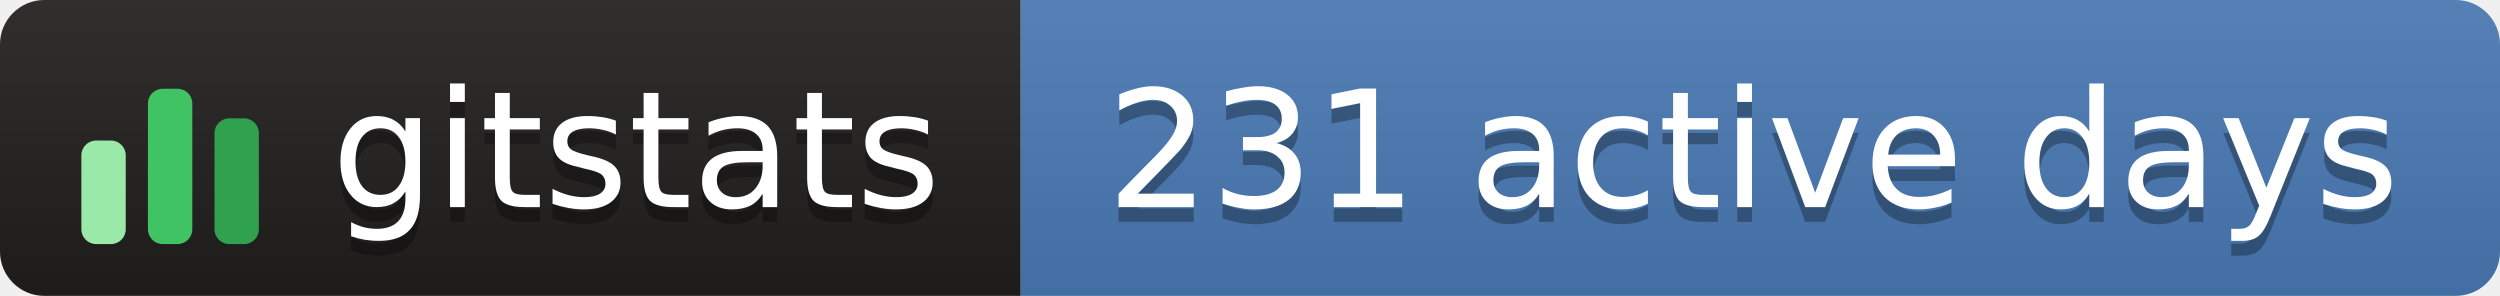
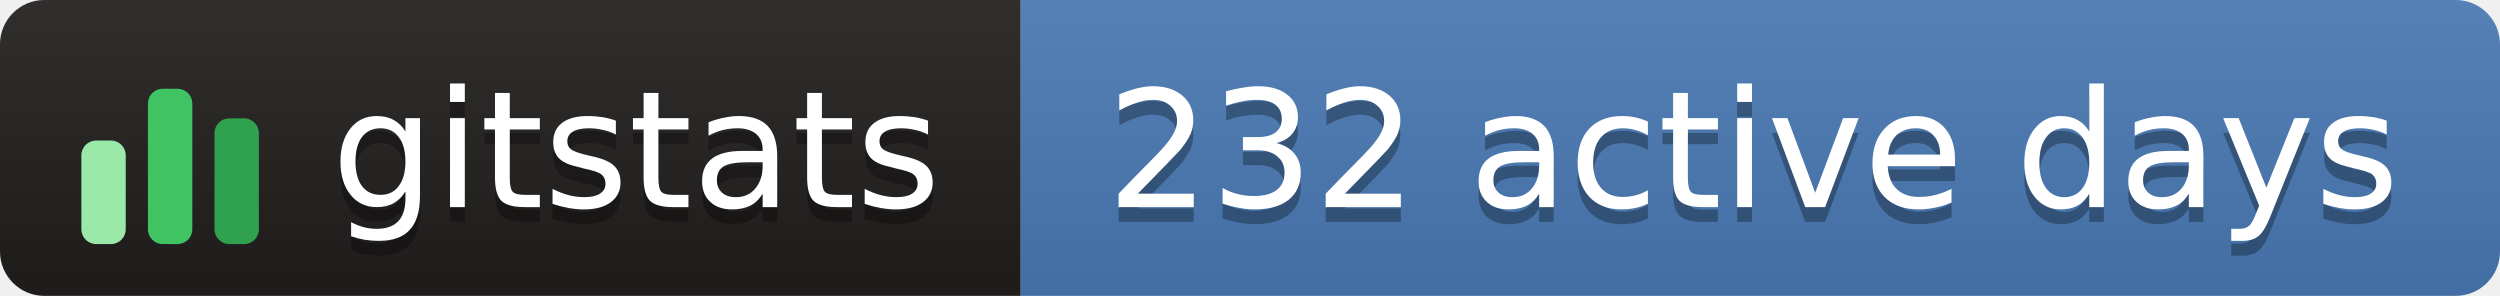
- <svg xmlns="http://www.w3.org/2000/svg" width="169" height="20" role="img" aria-label="gitstats: 231 active days">
+ <svg xmlns="http://www.w3.org/2000/svg" width="169" height="20" role="img" aria-label="gitstats: 232 active days">
  <linearGradient id="s" x2="0" y2="100%">
    <stop offset="0" stop-color="#bbb" stop-opacity=".1" />
    <stop offset="1" stop-opacity=".1" />
  </linearGradient>
  <clipPath id="r">
    <rect width="169" height="20" rx="3" fill="#fff" />
  </clipPath>
  <g clip-path="url(#r)">
    <rect x="0" width="69" height="20" fill="#211e1e" />
    <rect x="69" width="100" height="20" fill="#4a7ab5" />
    <rect width="169" height="20" fill="url(#s)" />
  </g>
  <g transform="translate(5,3.5)">
    <rect x="0.5" y="6.0" width="3" height="7.0" rx="1" fill="#9be9a8" />
    <rect x="5.0" y="2.5" width="3" height="10.5" rx="1" fill="#40c463" />
    <rect x="9.5" y="4.5" width="3" height="8.5" rx="1" fill="#30a14e" />
  </g>
  <g text-anchor="middle" font-family="Verdana,Geneva,DejaVu Sans,sans-serif" font-size="11" text-rendering="geometricPrecision">
    <text aria-hidden="true" x="43.0" y="15.0" fill="#010101" fill-opacity=".3" textLength="42.0">gitstats</text>
    <text x="43.0" y="14.0" fill="#fff" textLength="42.0">gitstats</text>
-     <text aria-hidden="true" x="118.5" y="15.0" fill="#010101" fill-opacity=".3" textLength="89.0">231 active days</text>
-     <text x="118.5" y="14.0" fill="#fff" textLength="89.0">231 active days</text>
+     <text aria-hidden="true" x="118.5" y="15.0" fill="#010101" fill-opacity=".3" textLength="89.0">232 active days</text>
+     <text x="118.5" y="14.0" fill="#fff" textLength="89.0">232 active days</text>
  </g>
</svg>
